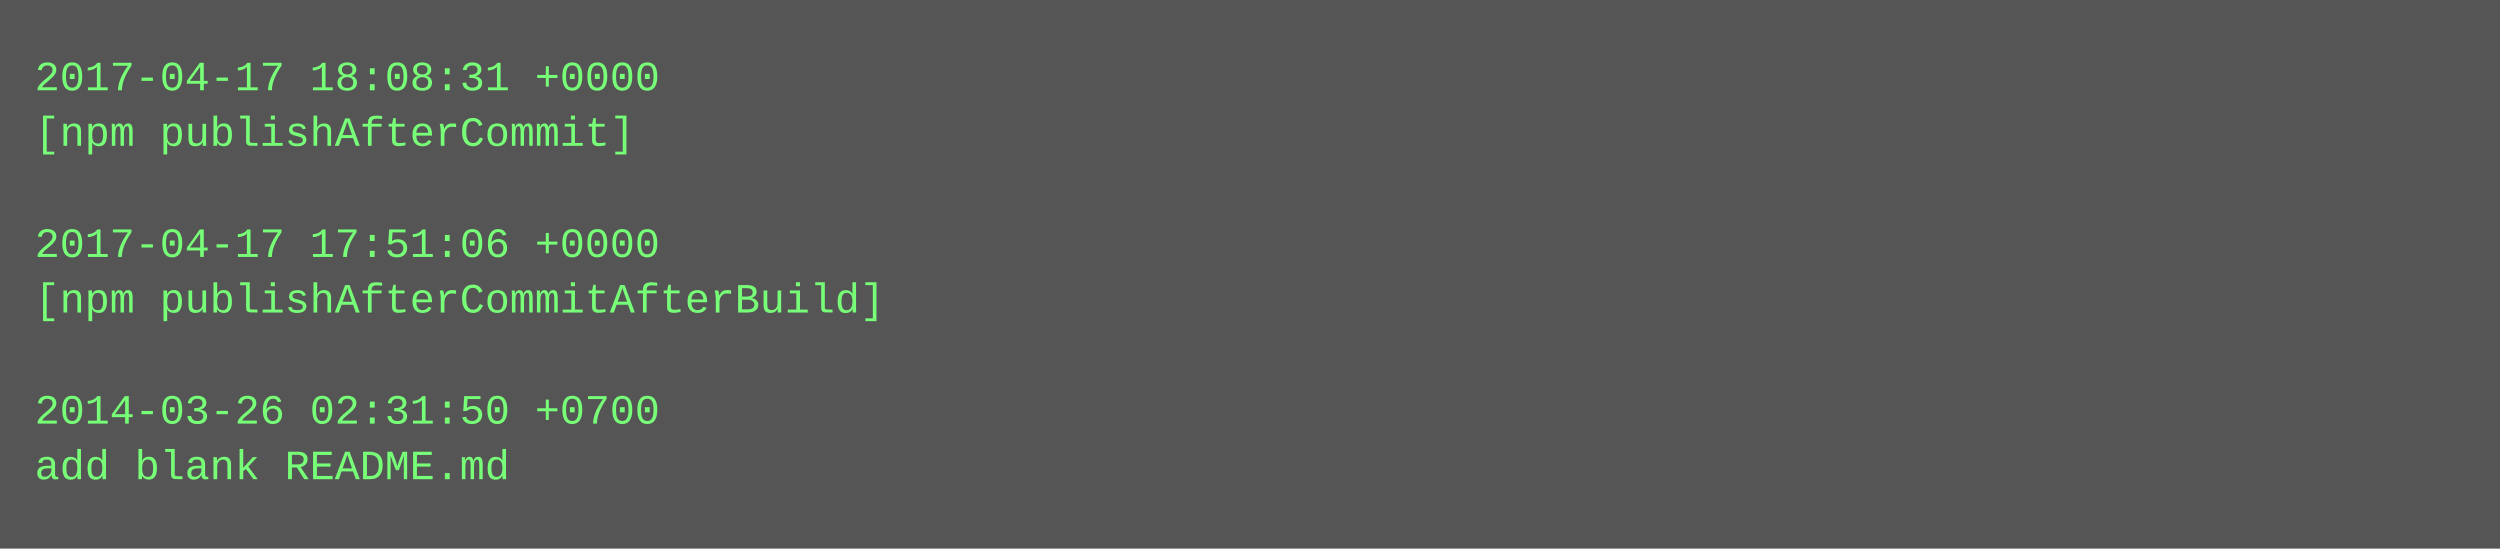
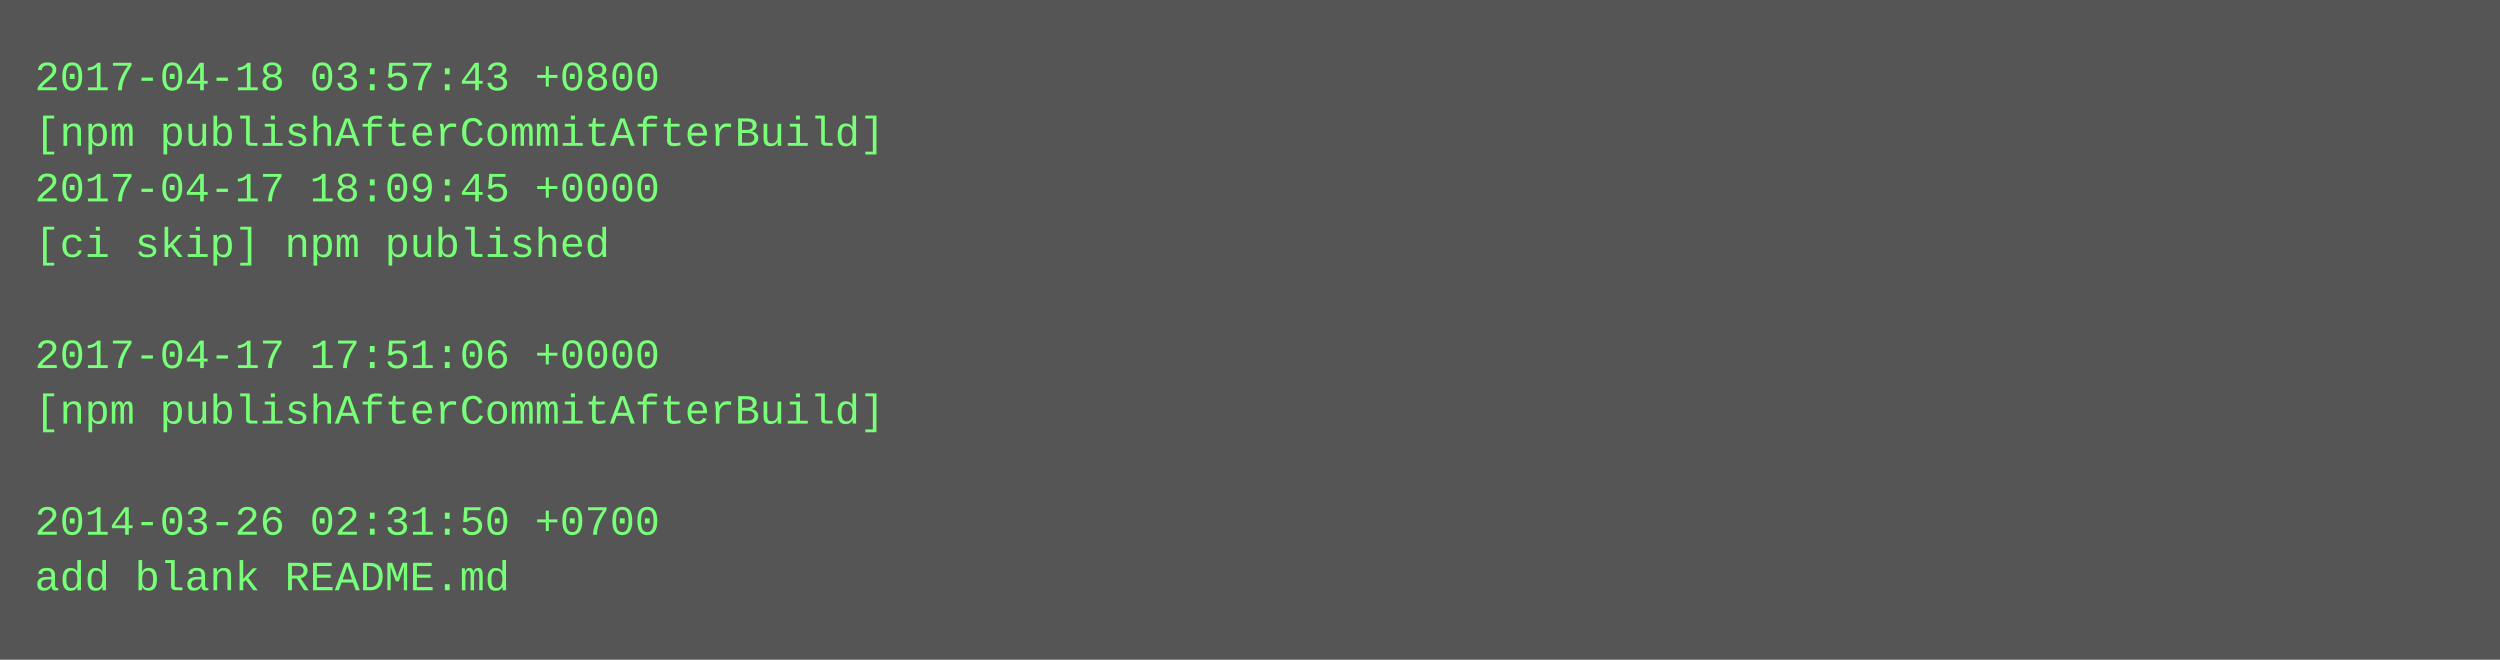
- <svg xmlns="http://www.w3.org/2000/svg" height="158" width="720">
-   <rect height="158" fill="#555" width="720" />
+ <svg xmlns="http://www.w3.org/2000/svg" height="190" width="720">
+   <rect height="190" fill="#555" width="720" />
  <text fill="#7f7" font-family="Courier New" font-size="12" xml:space="preserve">
-     <tspan x="10" y="26">2017-04-17 18:08:31 +0000</tspan>
-     <tspan x="10" y="42">[npm publishAfterCommit]</tspan>
-     <tspan x="10" y="58" />
-     <tspan x="10" y="74">2017-04-17 17:51:06 +0000</tspan>
-     <tspan x="10" y="90">[npm publishAfterCommitAfterBuild]</tspan>
-     <tspan x="10" y="106" />
-     <tspan x="10" y="122">2014-03-26 02:31:50 +0700</tspan>
-     <tspan x="10" y="138">add blank README.md</tspan>
+     <tspan x="10" y="26">2017-04-18 03:57:43 +0800</tspan>
+     <tspan x="10" y="42">[npm publishAfterCommitAfterBuild]</tspan>
+     <tspan x="10" y="58">2017-04-17 18:09:45 +0000</tspan>
+     <tspan x="10" y="74">[ci skip] npm published</tspan>
+     <tspan x="10" y="90" />
+     <tspan x="10" y="106">2017-04-17 17:51:06 +0000</tspan>
+     <tspan x="10" y="122">[npm publishAfterCommitAfterBuild]</tspan>
+     <tspan x="10" y="138" />
+     <tspan x="10" y="154">2014-03-26 02:31:50 +0700</tspan>
+     <tspan x="10" y="170">add blank README.md</tspan>
  </text>
</svg>
